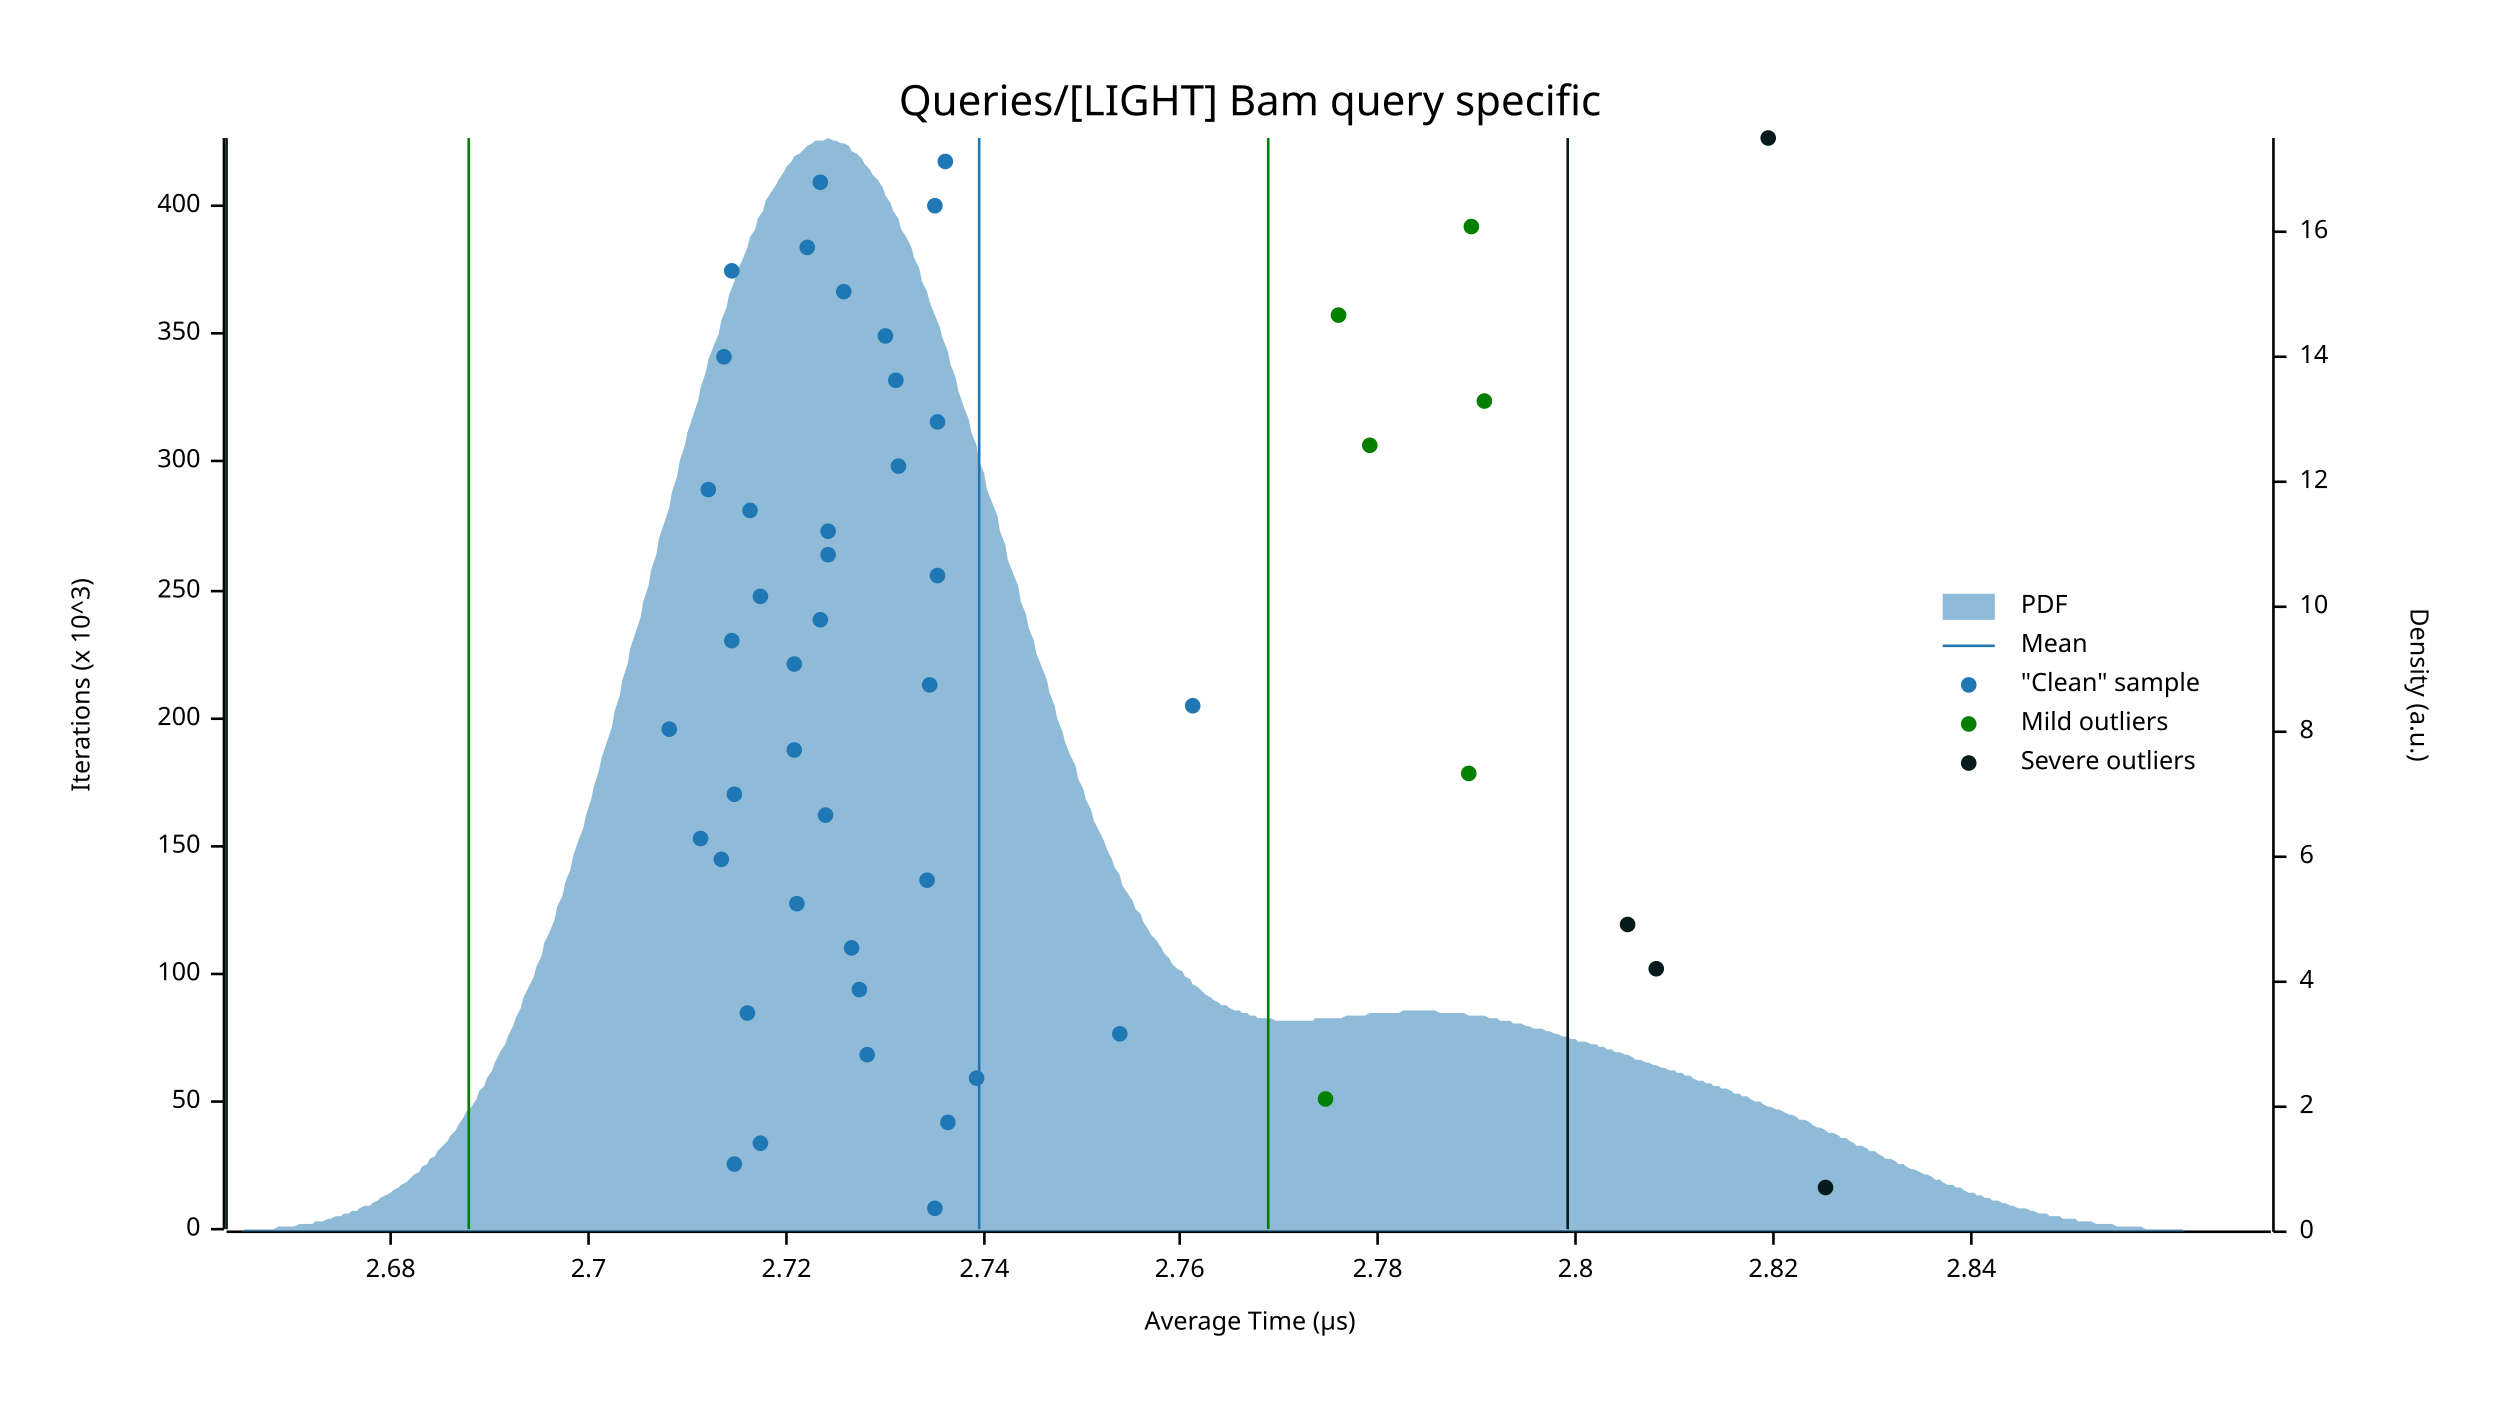
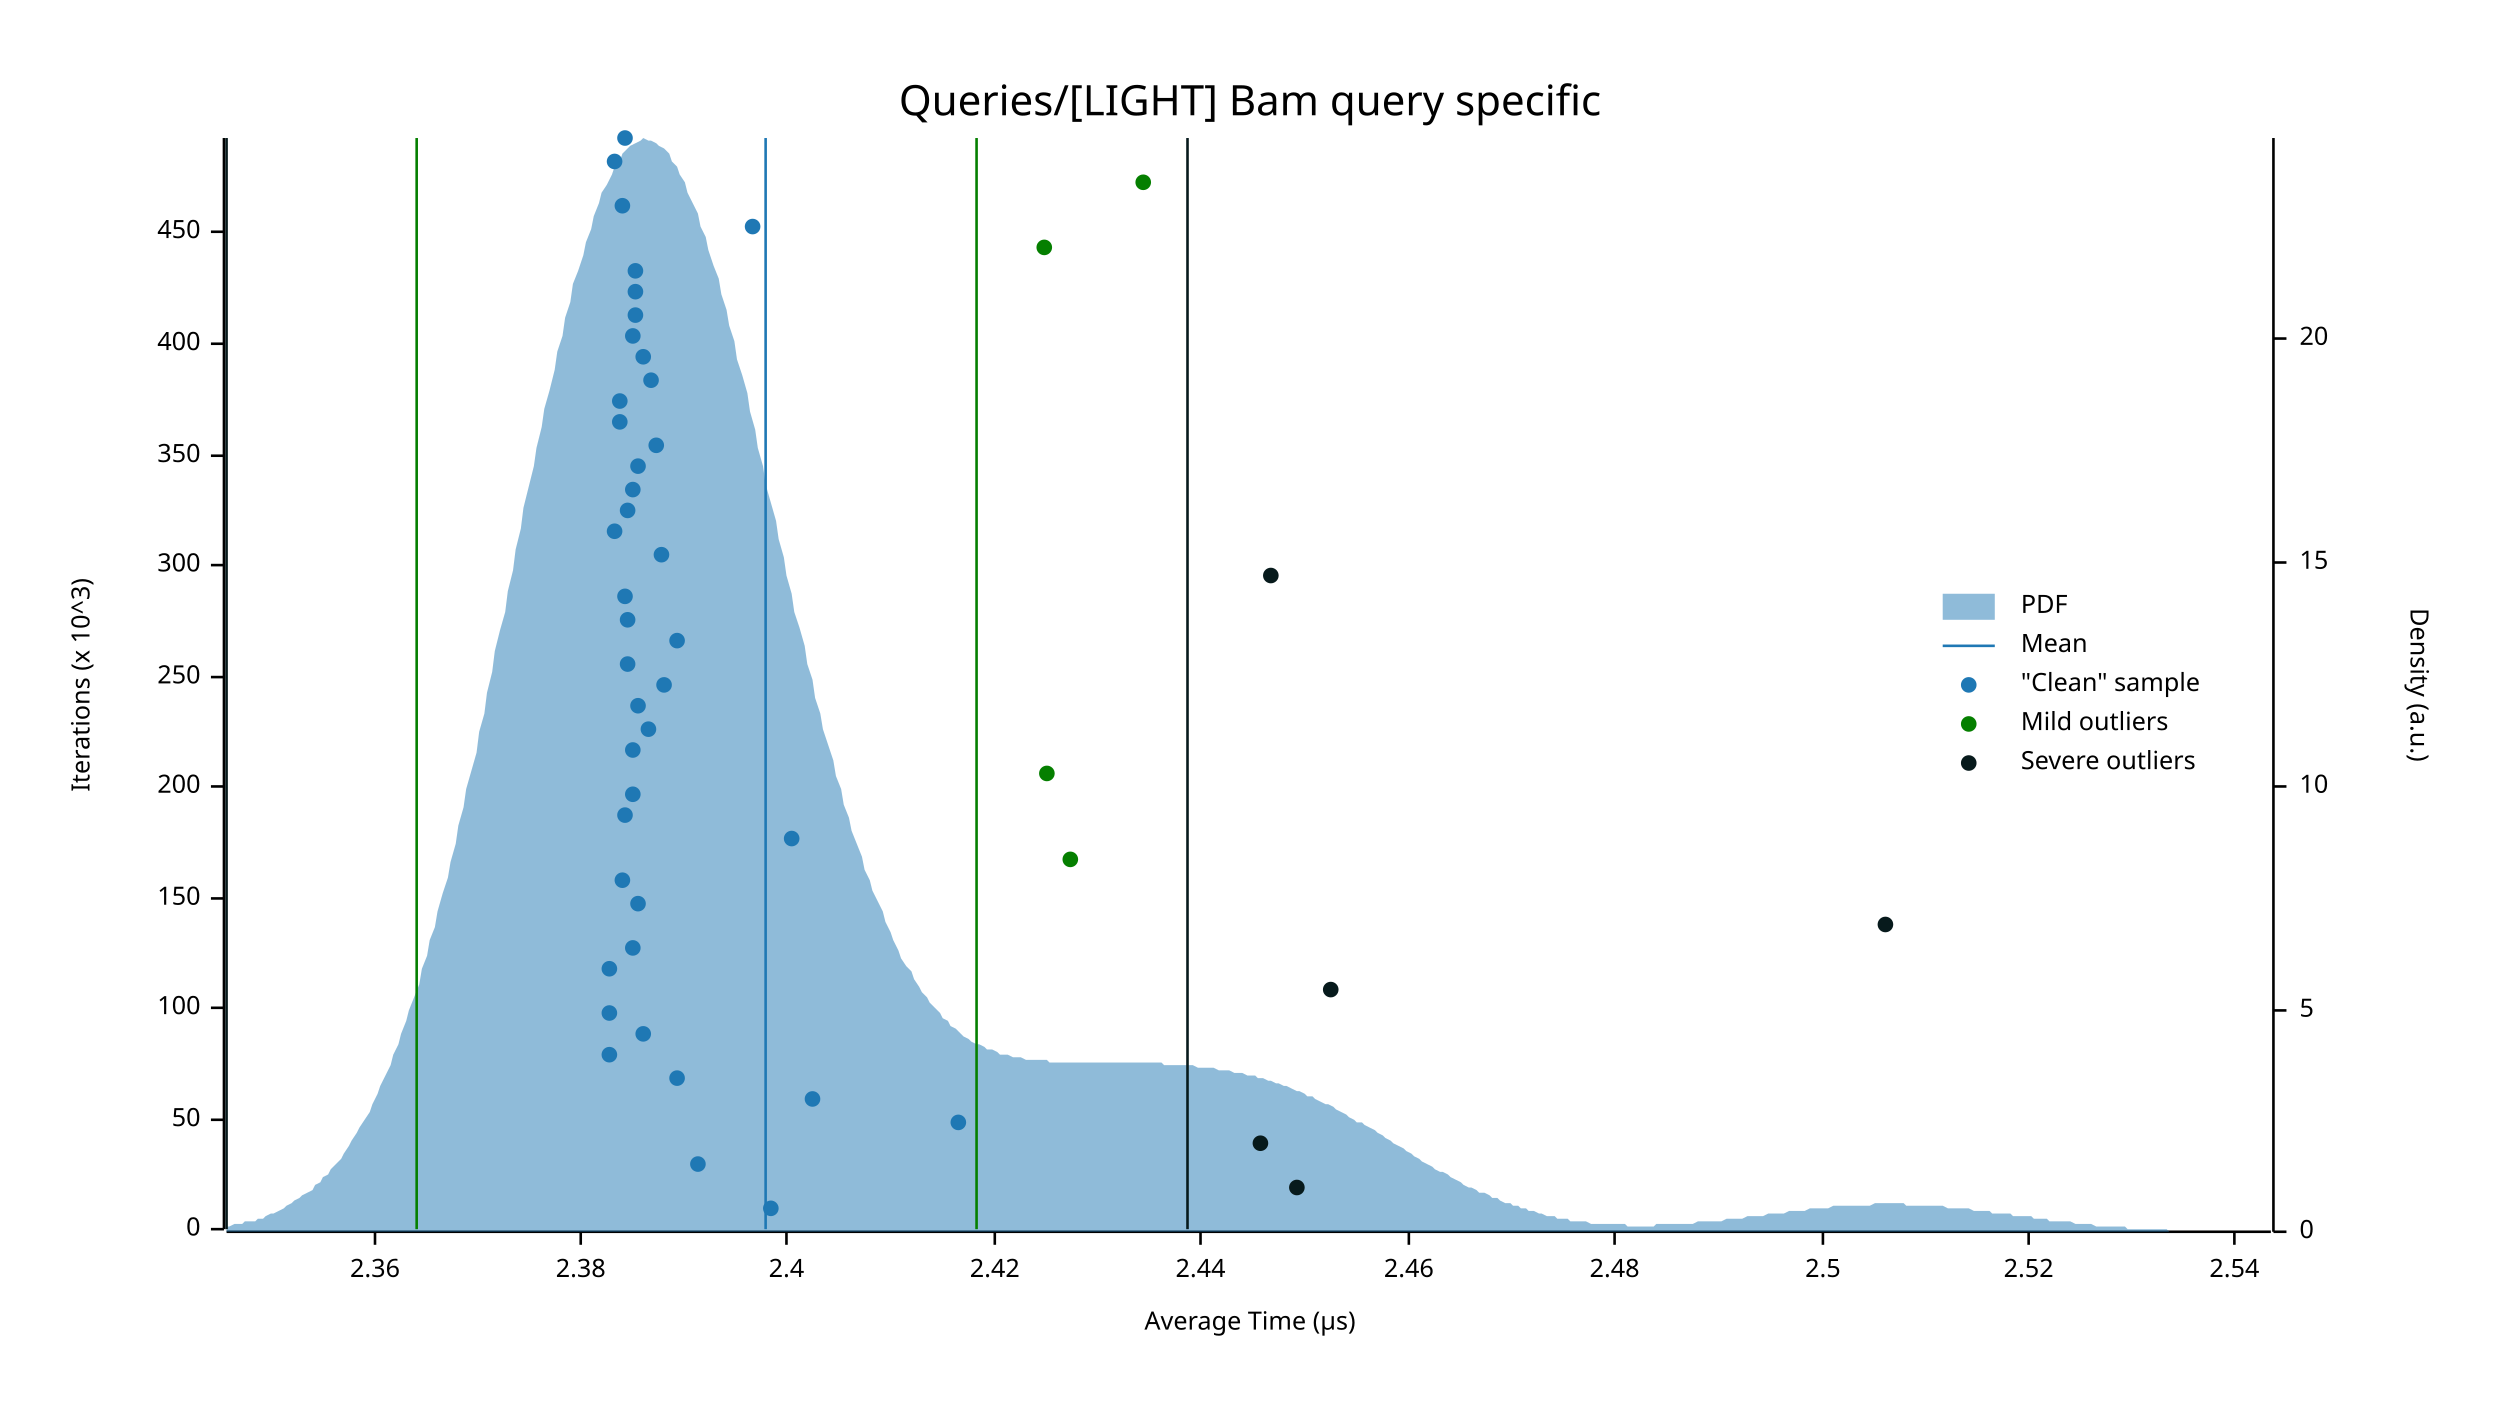
<svg xmlns="http://www.w3.org/2000/svg" width="960" height="540" viewBox="0 0 960 540">
  <text x="480" y="32" dy="0.76em" text-anchor="middle" font-family="sans-serif" font-size="16.129" opacity="1" fill="#000000">
Queries/[LIGHT] Bam query specific
</text>
  <text x="27" y="263" dy="0.76em" text-anchor="middle" font-family="sans-serif" font-size="9.677" opacity="1" fill="#000000" transform="rotate(270, 27, 263)">
Iterations (x 10^3)
</text>
  <text x="480" y="513" dy="-0.5ex" text-anchor="middle" font-family="sans-serif" font-size="9.677" opacity="1" fill="#000000">
Average Time (µs)
</text>
  <polyline fill="none" opacity="1" stroke="#000000" stroke-width="1" points="86,53 86,472 " />
  <text x="77" y="472" dy="0.5ex" text-anchor="end" font-family="sans-serif" font-size="9.677" opacity="1" fill="#000000">
0
</text>
  <polyline fill="none" opacity="1" stroke="#000000" stroke-width="1" points="81,472 86,472 " />
-   <text x="77" y="423" dy="0.5ex" text-anchor="end" font-family="sans-serif" font-size="9.677" opacity="1" fill="#000000">
+   <text x="77" y="430" dy="0.5ex" text-anchor="end" font-family="sans-serif" font-size="9.677" opacity="1" fill="#000000">
50
</text>
-   <polyline fill="none" opacity="1" stroke="#000000" stroke-width="1" points="81,423 86,423 " />
-   <text x="77" y="374" dy="0.5ex" text-anchor="end" font-family="sans-serif" font-size="9.677" opacity="1" fill="#000000">
+   <polyline fill="none" opacity="1" stroke="#000000" stroke-width="1" points="81,430 86,430 " />
+   <text x="77" y="387" dy="0.5ex" text-anchor="end" font-family="sans-serif" font-size="9.677" opacity="1" fill="#000000">
100
</text>
-   <polyline fill="none" opacity="1" stroke="#000000" stroke-width="1" points="81,374 86,374 " />
-   <text x="77" y="325" dy="0.5ex" text-anchor="end" font-family="sans-serif" font-size="9.677" opacity="1" fill="#000000">
+   <polyline fill="none" opacity="1" stroke="#000000" stroke-width="1" points="81,387 86,387 " />
+   <text x="77" y="345" dy="0.5ex" text-anchor="end" font-family="sans-serif" font-size="9.677" opacity="1" fill="#000000">
150
</text>
-   <polyline fill="none" opacity="1" stroke="#000000" stroke-width="1" points="81,325 86,325 " />
-   <text x="77" y="276" dy="0.5ex" text-anchor="end" font-family="sans-serif" font-size="9.677" opacity="1" fill="#000000">
+   <polyline fill="none" opacity="1" stroke="#000000" stroke-width="1" points="81,345 86,345 " />
+   <text x="77" y="302" dy="0.5ex" text-anchor="end" font-family="sans-serif" font-size="9.677" opacity="1" fill="#000000">
200
</text>
-   <polyline fill="none" opacity="1" stroke="#000000" stroke-width="1" points="81,276 86,276 " />
-   <text x="77" y="227" dy="0.5ex" text-anchor="end" font-family="sans-serif" font-size="9.677" opacity="1" fill="#000000">
+   <polyline fill="none" opacity="1" stroke="#000000" stroke-width="1" points="81,302 86,302 " />
+   <text x="77" y="260" dy="0.5ex" text-anchor="end" font-family="sans-serif" font-size="9.677" opacity="1" fill="#000000">
250
</text>
-   <polyline fill="none" opacity="1" stroke="#000000" stroke-width="1" points="81,227 86,227 " />
-   <text x="77" y="177" dy="0.5ex" text-anchor="end" font-family="sans-serif" font-size="9.677" opacity="1" fill="#000000">
+   <polyline fill="none" opacity="1" stroke="#000000" stroke-width="1" points="81,260 86,260 " />
+   <text x="77" y="217" dy="0.5ex" text-anchor="end" font-family="sans-serif" font-size="9.677" opacity="1" fill="#000000">
300
</text>
-   <polyline fill="none" opacity="1" stroke="#000000" stroke-width="1" points="81,177 86,177 " />
-   <text x="77" y="128" dy="0.5ex" text-anchor="end" font-family="sans-serif" font-size="9.677" opacity="1" fill="#000000">
+   <polyline fill="none" opacity="1" stroke="#000000" stroke-width="1" points="81,217 86,217 " />
+   <text x="77" y="175" dy="0.5ex" text-anchor="end" font-family="sans-serif" font-size="9.677" opacity="1" fill="#000000">
350
</text>
-   <polyline fill="none" opacity="1" stroke="#000000" stroke-width="1" points="81,128 86,128 " />
-   <text x="77" y="79" dy="0.5ex" text-anchor="end" font-family="sans-serif" font-size="9.677" opacity="1" fill="#000000">
+   <polyline fill="none" opacity="1" stroke="#000000" stroke-width="1" points="81,175 86,175 " />
+   <text x="77" y="132" dy="0.5ex" text-anchor="end" font-family="sans-serif" font-size="9.677" opacity="1" fill="#000000">
400
</text>
-   <polyline fill="none" opacity="1" stroke="#000000" stroke-width="1" points="81,79 86,79 " />
+   <polyline fill="none" opacity="1" stroke="#000000" stroke-width="1" points="81,132 86,132 " />
+   <text x="77" y="89" dy="0.5ex" text-anchor="end" font-family="sans-serif" font-size="9.677" opacity="1" fill="#000000">
+ 450
+ </text>
+   <polyline fill="none" opacity="1" stroke="#000000" stroke-width="1" points="81,89 86,89 " />
  <polyline fill="none" opacity="1" stroke="#000000" stroke-width="1" points="87,473 872,473 " />
-   <text x="150" y="483" dy="0.76em" text-anchor="middle" font-family="sans-serif" font-size="9.677" opacity="1" fill="#000000">
- 2.68
+   <text x="144" y="483" dy="0.76em" text-anchor="middle" font-family="sans-serif" font-size="9.677" opacity="1" fill="#000000">
+ 2.36
</text>
-   <polyline fill="none" opacity="1" stroke="#000000" stroke-width="1" points="150,473 150,478 " />
-   <text x="226" y="483" dy="0.76em" text-anchor="middle" font-family="sans-serif" font-size="9.677" opacity="1" fill="#000000">
- 2.7
+   <polyline fill="none" opacity="1" stroke="#000000" stroke-width="1" points="144,473 144,478 " />
+   <text x="223" y="483" dy="0.76em" text-anchor="middle" font-family="sans-serif" font-size="9.677" opacity="1" fill="#000000">
+ 2.38
</text>
-   <polyline fill="none" opacity="1" stroke="#000000" stroke-width="1" points="226,473 226,478 " />
+   <polyline fill="none" opacity="1" stroke="#000000" stroke-width="1" points="223,473 223,478 " />
  <text x="302" y="483" dy="0.76em" text-anchor="middle" font-family="sans-serif" font-size="9.677" opacity="1" fill="#000000">
- 2.72
+ 2.4
</text>
  <polyline fill="none" opacity="1" stroke="#000000" stroke-width="1" points="302,473 302,478 " />
-   <text x="378" y="483" dy="0.76em" text-anchor="middle" font-family="sans-serif" font-size="9.677" opacity="1" fill="#000000">
- 2.74
+   <text x="382" y="483" dy="0.76em" text-anchor="middle" font-family="sans-serif" font-size="9.677" opacity="1" fill="#000000">
+ 2.42
</text>
-   <polyline fill="none" opacity="1" stroke="#000000" stroke-width="1" points="378,473 378,478 " />
-   <text x="453" y="483" dy="0.76em" text-anchor="middle" font-family="sans-serif" font-size="9.677" opacity="1" fill="#000000">
- 2.76
+   <polyline fill="none" opacity="1" stroke="#000000" stroke-width="1" points="382,473 382,478 " />
+   <text x="461" y="483" dy="0.76em" text-anchor="middle" font-family="sans-serif" font-size="9.677" opacity="1" fill="#000000">
+ 2.44
</text>
-   <polyline fill="none" opacity="1" stroke="#000000" stroke-width="1" points="453,473 453,478 " />
-   <text x="529" y="483" dy="0.76em" text-anchor="middle" font-family="sans-serif" font-size="9.677" opacity="1" fill="#000000">
- 2.78
+   <polyline fill="none" opacity="1" stroke="#000000" stroke-width="1" points="461,473 461,478 " />
+   <text x="541" y="483" dy="0.76em" text-anchor="middle" font-family="sans-serif" font-size="9.677" opacity="1" fill="#000000">
+ 2.46
</text>
-   <polyline fill="none" opacity="1" stroke="#000000" stroke-width="1" points="529,473 529,478 " />
-   <text x="605" y="483" dy="0.76em" text-anchor="middle" font-family="sans-serif" font-size="9.677" opacity="1" fill="#000000">
- 2.8
+   <polyline fill="none" opacity="1" stroke="#000000" stroke-width="1" points="541,473 541,478 " />
+   <text x="620" y="483" dy="0.76em" text-anchor="middle" font-family="sans-serif" font-size="9.677" opacity="1" fill="#000000">
+ 2.48
</text>
-   <polyline fill="none" opacity="1" stroke="#000000" stroke-width="1" points="605,473 605,478 " />
-   <text x="681" y="483" dy="0.76em" text-anchor="middle" font-family="sans-serif" font-size="9.677" opacity="1" fill="#000000">
- 2.82
+   <polyline fill="none" opacity="1" stroke="#000000" stroke-width="1" points="620,473 620,478 " />
+   <text x="700" y="483" dy="0.76em" text-anchor="middle" font-family="sans-serif" font-size="9.677" opacity="1" fill="#000000">
+ 2.5
</text>
-   <polyline fill="none" opacity="1" stroke="#000000" stroke-width="1" points="681,473 681,478 " />
-   <text x="757" y="483" dy="0.76em" text-anchor="middle" font-family="sans-serif" font-size="9.677" opacity="1" fill="#000000">
- 2.84
+   <polyline fill="none" opacity="1" stroke="#000000" stroke-width="1" points="700,473 700,478 " />
+   <text x="779" y="483" dy="0.76em" text-anchor="middle" font-family="sans-serif" font-size="9.677" opacity="1" fill="#000000">
+ 2.52
</text>
-   <polyline fill="none" opacity="1" stroke="#000000" stroke-width="1" points="757,473 757,478 " />
+   <polyline fill="none" opacity="1" stroke="#000000" stroke-width="1" points="779,473 779,478 " />
+   <text x="858" y="483" dy="0.76em" text-anchor="middle" font-family="sans-serif" font-size="9.677" opacity="1" fill="#000000">
+ 2.54
+ </text>
+   <polyline fill="none" opacity="1" stroke="#000000" stroke-width="1" points="858,473 858,478 " />
  <text x="933" y="263" dy="0.76em" text-anchor="middle" font-family="sans-serif" font-size="9.677" opacity="1" fill="#000000" transform="rotate(90, 933, 263)">
Density (a.u.)
</text>
  <polyline fill="none" opacity="1" stroke="#000000" stroke-width="1" points="873,53 873,473 " />
  <text x="883" y="473" dy="0.5ex" text-anchor="start" font-family="sans-serif" font-size="9.677" opacity="1" fill="#000000">
0
</text>
  <polyline fill="none" opacity="1" stroke="#000000" stroke-width="1" points="873,473 878,473 " />
-   <text x="883" y="425" dy="0.5ex" text-anchor="start" font-family="sans-serif" font-size="9.677" opacity="1" fill="#000000">
- 2
+   <text x="883" y="388" dy="0.5ex" text-anchor="start" font-family="sans-serif" font-size="9.677" opacity="1" fill="#000000">
+ 5
</text>
-   <polyline fill="none" opacity="1" stroke="#000000" stroke-width="1" points="873,425 878,425 " />
-   <text x="883" y="377" dy="0.5ex" text-anchor="start" font-family="sans-serif" font-size="9.677" opacity="1" fill="#000000">
- 4
- </text>
-   <polyline fill="none" opacity="1" stroke="#000000" stroke-width="1" points="873,377 878,377 " />
-   <text x="883" y="329" dy="0.5ex" text-anchor="start" font-family="sans-serif" font-size="9.677" opacity="1" fill="#000000">
- 6
- </text>
-   <polyline fill="none" opacity="1" stroke="#000000" stroke-width="1" points="873,329 878,329 " />
-   <text x="883" y="281" dy="0.5ex" text-anchor="start" font-family="sans-serif" font-size="9.677" opacity="1" fill="#000000">
- 8
- </text>
-   <polyline fill="none" opacity="1" stroke="#000000" stroke-width="1" points="873,281 878,281 " />
-   <text x="883" y="233" dy="0.5ex" text-anchor="start" font-family="sans-serif" font-size="9.677" opacity="1" fill="#000000">
+   <polyline fill="none" opacity="1" stroke="#000000" stroke-width="1" points="873,388 878,388 " />
+   <text x="883" y="302" dy="0.5ex" text-anchor="start" font-family="sans-serif" font-size="9.677" opacity="1" fill="#000000">
10
</text>
-   <polyline fill="none" opacity="1" stroke="#000000" stroke-width="1" points="873,233 878,233 " />
-   <text x="883" y="185" dy="0.5ex" text-anchor="start" font-family="sans-serif" font-size="9.677" opacity="1" fill="#000000">
- 12
+   <polyline fill="none" opacity="1" stroke="#000000" stroke-width="1" points="873,302 878,302 " />
+   <text x="883" y="216" dy="0.5ex" text-anchor="start" font-family="sans-serif" font-size="9.677" opacity="1" fill="#000000">
+ 15
</text>
-   <polyline fill="none" opacity="1" stroke="#000000" stroke-width="1" points="873,185 878,185 " />
-   <text x="883" y="137" dy="0.5ex" text-anchor="start" font-family="sans-serif" font-size="9.677" opacity="1" fill="#000000">
- 14
+   <polyline fill="none" opacity="1" stroke="#000000" stroke-width="1" points="873,216 878,216 " />
+   <text x="883" y="130" dy="0.5ex" text-anchor="start" font-family="sans-serif" font-size="9.677" opacity="1" fill="#000000">
+ 20
</text>
-   <polyline fill="none" opacity="1" stroke="#000000" stroke-width="1" points="873,137 878,137 " />
-   <text x="883" y="89" dy="0.5ex" text-anchor="start" font-family="sans-serif" font-size="9.677" opacity="1" fill="#000000">
- 16
- </text>
-   <polyline fill="none" opacity="1" stroke="#000000" stroke-width="1" points="873,89 878,89 " />
-   <polygon opacity="0.5" fill="#1F78B4" points="87,473 88,473 90,473 91,473 93,473 94,472 96,472 98,472 99,472 101,472 102,472 104,472 105,472 107,471 109,471 110,471 112,471 113,471 115,470 116,470 118,470 120,470 121,469 123,469 124,469 126,468 127,468 129,467 131,467 132,466 134,466 135,465 137,465 138,464 140,463 142,463 143,462 145,461 146,460 148,459 150,458 151,457 153,456 154,455 156,454 157,453 159,451 161,450 162,448 164,447 165,445 167,444 168,442 170,440 172,438 173,436 175,434 176,432 178,429 179,427 181,425 183,422 184,419 186,417 187,414 189,411 190,408 192,404 194,401 195,398 197,394 198,391 200,387 201,383 203,379 205,375 206,371 208,367 209,362 211,358 213,353 214,348 216,344 217,339 219,334 220,329 222,323 224,318 225,313 227,307 228,302 230,296 231,291 233,285 235,279 236,273 238,267 239,261 241,255 242,249 244,243 246,237 247,231 249,225 250,219 252,213 253,207 255,201 257,195 258,189 260,183 261,177 263,171 264,166 266,160 268,154 269,149 271,143 272,138 274,133 276,128 277,123 279,118 280,113 282,108 283,104 285,100 287,95 288,91 290,88 291,84 293,81 294,77 296,74 298,71 299,69 301,66 302,64 304,62 305,60 307,59 309,57 310,56 312,55 313,54 315,54 316,54 318,53 320,54 321,54 323,55 324,55 326,56 327,58 329,59 331,61 332,63 334,65 335,67 337,69 339,72 340,75 342,78 343,81 345,84 346,88 348,91 350,95 351,99 353,103 354,108 356,112 357,116 359,121 361,126 362,130 364,135 365,140 367,145 368,150 370,156 372,161 373,166 375,171 376,177 378,182 379,188 381,193 383,198 384,204 386,209 387,215 389,220 391,225 392,231 394,236 395,241 397,246 398,251 400,256 402,261 403,266 405,271 406,276 408,281 409,285 411,290 413,294 414,299 416,303 417,307 419,311 420,315 422,319 424,323 425,326 427,330 428,333 430,336 431,340 433,343 435,346 436,349 438,351 439,354 441,357 442,359 444,361 446,364 447,366 449,368 450,370 452,372 454,373 455,375 457,376 458,378 460,379 461,380 463,382 465,383 466,384 468,385 469,386 471,386 472,387 474,388 476,388 477,389 479,389 480,390 482,390 483,391 485,391 487,391 488,391 490,392 491,392 493,392 494,392 496,392 498,392 499,392 501,392 502,392 504,392 505,391 507,391 509,391 510,391 512,391 513,391 515,391 517,390 518,390 520,390 521,390 523,390 524,390 526,389 528,389 529,389 531,389 532,389 534,389 535,389 537,389 539,388 540,388 542,388 543,388 545,388 546,388 548,388 550,388 551,388 553,389 554,389 556,389 557,389 559,389 561,389 562,389 564,390 565,390 567,390 568,390 570,390 572,391 573,391 575,391 576,392 578,392 580,392 581,393 583,393 584,393 586,394 587,394 589,395 591,395 592,395 594,396 595,396 597,397 598,397 600,398 602,398 603,399 605,399 606,400 608,400 609,400 611,401 613,401 614,402 616,402 617,403 619,403 620,404 622,404 624,405 625,405 627,406 628,407 630,407 632,408 633,408 635,409 636,409 638,410 639,410 641,411 643,411 644,412 646,412 647,413 649,413 650,414 652,415 654,415 655,416 657,416 658,417 660,417 661,418 663,418 665,419 666,420 668,420 669,421 671,421 672,422 674,423 676,423 677,424 679,425 680,425 682,426 683,426 685,427 687,428 688,428 690,429 691,430 693,430 695,431 696,432 698,433 699,433 701,434 702,435 704,435 706,436 707,437 709,437 710,438 712,439 713,440 715,440 717,441 718,442 720,442 721,443 723,444 724,445 726,445 728,446 729,447 731,447 732,448 734,449 735,449 737,450 739,451 740,451 742,452 743,453 745,453 746,454 748,455 750,455 751,456 753,456 754,457 756,458 758,458 759,459 761,459 762,460 764,460 765,461 767,461 769,462 770,462 772,463 773,463 775,464 776,464 778,464 780,465 781,465 783,466 784,466 786,466 787,467 789,467 791,467 792,468 794,468 795,468 797,468 798,469 800,469 802,469 803,469 805,470 806,470 808,470 809,470 811,470 813,471 814,471 816,471 817,471 819,471 821,471 822,471 824,472 825,472 827,472 828,472 830,472 832,472 833,472 835,472 836,472 838,472 839,473 841,473 843,473 844,473 846,473 847,473 849,473 850,473 852,473 854,473 855,473 857,473 858,473 860,473 861,473 863,473 865,473 866,473 868,473 869,473 871,473 873,473 873,473 87,473 " />
-   <polyline fill="none" opacity="1" stroke="#1F78B4" stroke-width="1" points="376,472 376,53 " />
-   <polyline fill="none" opacity="1" stroke="#057F00" stroke-width="1" points="180,472 180,53 " />
-   <polyline fill="none" opacity="1" stroke="#057F00" stroke-width="1" points="487,472 487,53 " />
+   <polyline fill="none" opacity="1" stroke="#000000" stroke-width="1" points="873,130 878,130 " />
+   <polygon opacity="0.5" fill="#1F78B4" points="87,471 88,471 90,470 91,470 93,470 94,469 96,469 98,469 99,468 101,468 102,467 104,466 105,466 107,465 109,464 110,463 112,462 113,461 115,460 116,459 118,458 120,457 121,455 123,454 124,452 126,451 127,449 129,447 131,445 132,443 134,440 135,438 137,435 138,433 140,430 142,427 143,424 145,420 146,417 148,413 150,409 151,405 153,401 154,397 156,392 157,388 159,383 161,378 162,372 164,367 165,361 167,356 168,350 170,343 172,337 173,331 175,324 176,317 178,310 179,303 181,296 183,289 184,281 186,274 187,266 189,258 190,250 192,242 194,235 195,227 197,219 198,211 200,203 201,195 203,187 205,179 206,172 208,164 209,157 211,150 213,142 214,135 216,129 217,122 219,116 220,109 222,104 224,98 225,93 227,88 228,83 230,78 231,74 233,71 235,67 236,64 238,62 239,59 241,57 242,56 244,55 246,54 247,53 249,54 250,54 252,55 253,56 255,57 257,59 258,62 260,64 261,67 263,70 264,74 266,78 268,82 269,87 271,91 272,96 274,102 276,107 277,113 279,119 280,125 282,131 283,138 285,144 287,151 288,158 290,165 291,172 293,179 294,186 296,193 298,200 299,207 301,214 302,221 304,228 305,235 307,241 309,248 310,255 312,261 313,268 315,274 316,280 318,286 320,292 321,298 323,303 324,309 326,314 327,319 329,324 331,329 332,334 334,338 335,342 337,346 339,350 340,354 342,358 343,361 345,365 346,368 348,371 350,373 351,376 353,379 354,381 356,383 357,385 359,387 361,389 362,391 364,392 365,394 367,395 368,396 370,398 372,399 373,400 375,401 376,401 378,402 379,403 381,403 383,404 384,405 386,405 387,405 389,406 391,406 392,406 394,407 395,407 397,407 398,407 400,407 402,407 403,408 405,408 406,408 408,408 409,408 411,408 413,408 414,408 416,408 417,408 419,408 420,408 422,408 424,408 425,408 427,408 428,408 430,408 431,408 433,408 435,408 436,408 438,408 439,408 441,408 442,408 444,408 446,408 447,409 449,409 450,409 452,409 454,409 455,409 457,409 458,409 460,410 461,410 463,410 465,410 466,410 468,411 469,411 471,411 472,411 474,412 476,412 477,412 479,413 480,413 482,413 483,414 485,414 487,415 488,415 490,416 491,416 493,417 494,417 496,418 498,419 499,419 501,420 502,421 504,421 505,422 507,423 509,424 510,424 512,425 513,426 515,427 517,428 518,429 520,430 521,431 523,431 524,432 526,433 528,434 529,435 531,436 532,437 534,438 535,439 537,440 539,441 540,442 542,443 543,444 545,445 546,446 548,447 550,448 551,449 553,450 554,450 556,451 557,452 559,453 561,454 562,455 564,456 565,456 567,457 568,458 570,458 572,459 573,460 575,460 576,461 578,462 580,462 581,463 583,463 584,464 586,464 587,465 589,465 591,466 592,466 594,467 595,467 597,467 598,468 600,468 602,468 603,469 605,469 606,469 608,469 609,469 611,470 613,470 614,470 616,470 617,470 619,470 620,470 622,470 624,470 625,471 627,471 628,471 630,471 632,471 633,471 635,471 636,470 638,470 639,470 641,470 643,470 644,470 646,470 647,470 649,470 650,470 652,469 654,469 655,469 657,469 658,469 660,469 661,469 663,468 665,468 666,468 668,468 669,468 671,467 672,467 674,467 676,467 677,467 679,466 680,466 682,466 683,466 685,466 687,465 688,465 690,465 691,465 693,465 695,464 696,464 698,464 699,464 701,464 702,464 704,463 706,463 707,463 709,463 710,463 712,463 713,463 715,463 717,463 718,463 720,462 721,462 723,462 724,462 726,462 728,462 729,462 731,462 732,463 734,463 735,463 737,463 739,463 740,463 742,463 743,463 745,463 746,463 748,464 750,464 751,464 753,464 754,464 756,464 758,465 759,465 761,465 762,465 764,465 765,466 767,466 769,466 770,466 772,466 773,467 775,467 776,467 778,467 780,467 781,468 783,468 784,468 786,468 787,469 789,469 791,469 792,469 794,469 795,469 797,470 798,470 800,470 802,470 803,470 805,471 806,471 808,471 809,471 811,471 813,471 814,471 816,471 817,472 819,472 821,472 822,472 824,472 825,472 827,472 828,472 830,472 832,472 833,473 835,473 836,473 838,473 839,473 841,473 843,473 844,473 846,473 847,473 849,473 850,473 852,473 854,473 855,473 857,473 858,473 860,473 861,473 863,473 865,473 866,473 868,473 869,473 871,473 873,473 873,473 87,473 " />
+   <polyline fill="none" opacity="1" stroke="#1F78B4" stroke-width="1" points="294,472 294,53 " />
+   <polyline fill="none" opacity="1" stroke="#057F00" stroke-width="1" points="160,472 160,53 " />
+   <polyline fill="none" opacity="1" stroke="#057F00" stroke-width="1" points="375,472 375,53 " />
  <polyline fill="none" opacity="1" stroke="#071A1C" stroke-width="1" points="87,472 87,53 " />
-   <polyline fill="none" opacity="1" stroke="#071A1C" stroke-width="1" points="602,472 602,53 " />
-   <circle cx="359" cy="464" r="3" opacity="1" fill="#1F78B4" stroke="none" stroke-width="1" />
-   <circle cx="282" cy="447" r="3" opacity="1" fill="#1F78B4" stroke="none" stroke-width="1" />
-   <circle cx="292" cy="439" r="3" opacity="1" fill="#1F78B4" stroke="none" stroke-width="1" />
-   <circle cx="364" cy="431" r="3" opacity="1" fill="#1F78B4" stroke="none" stroke-width="1" />
-   <circle cx="375" cy="414" r="3" opacity="1" fill="#1F78B4" stroke="none" stroke-width="1" />
-   <circle cx="333" cy="405" r="3" opacity="1" fill="#1F78B4" stroke="none" stroke-width="1" />
-   <circle cx="430" cy="397" r="3" opacity="1" fill="#1F78B4" stroke="none" stroke-width="1" />
-   <circle cx="287" cy="389" r="3" opacity="1" fill="#1F78B4" stroke="none" stroke-width="1" />
-   <circle cx="330" cy="380" r="3" opacity="1" fill="#1F78B4" stroke="none" stroke-width="1" />
-   <circle cx="327" cy="364" r="3" opacity="1" fill="#1F78B4" stroke="none" stroke-width="1" />
-   <circle cx="306" cy="347" r="3" opacity="1" fill="#1F78B4" stroke="none" stroke-width="1" />
-   <circle cx="356" cy="338" r="3" opacity="1" fill="#1F78B4" stroke="none" stroke-width="1" />
-   <circle cx="277" cy="330" r="3" opacity="1" fill="#1F78B4" stroke="none" stroke-width="1" />
-   <circle cx="269" cy="322" r="3" opacity="1" fill="#1F78B4" stroke="none" stroke-width="1" />
-   <circle cx="317" cy="313" r="3" opacity="1" fill="#1F78B4" stroke="none" stroke-width="1" />
-   <circle cx="282" cy="305" r="3" opacity="1" fill="#1F78B4" stroke="none" stroke-width="1" />
-   <circle cx="305" cy="288" r="3" opacity="1" fill="#1F78B4" stroke="none" stroke-width="1" />
-   <circle cx="257" cy="280" r="3" opacity="1" fill="#1F78B4" stroke="none" stroke-width="1" />
-   <circle cx="458" cy="271" r="3" opacity="1" fill="#1F78B4" stroke="none" stroke-width="1" />
-   <circle cx="357" cy="263" r="3" opacity="1" fill="#1F78B4" stroke="none" stroke-width="1" />
-   <circle cx="305" cy="255" r="3" opacity="1" fill="#1F78B4" stroke="none" stroke-width="1" />
-   <circle cx="281" cy="246" r="3" opacity="1" fill="#1F78B4" stroke="none" stroke-width="1" />
-   <circle cx="315" cy="238" r="3" opacity="1" fill="#1F78B4" stroke="none" stroke-width="1" />
-   <circle cx="292" cy="229" r="3" opacity="1" fill="#1F78B4" stroke="none" stroke-width="1" />
-   <circle cx="360" cy="221" r="3" opacity="1" fill="#1F78B4" stroke="none" stroke-width="1" />
-   <circle cx="318" cy="213" r="3" opacity="1" fill="#1F78B4" stroke="none" stroke-width="1" />
-   <circle cx="318" cy="204" r="3" opacity="1" fill="#1F78B4" stroke="none" stroke-width="1" />
-   <circle cx="288" cy="196" r="3" opacity="1" fill="#1F78B4" stroke="none" stroke-width="1" />
-   <circle cx="272" cy="188" r="3" opacity="1" fill="#1F78B4" stroke="none" stroke-width="1" />
-   <circle cx="345" cy="179" r="3" opacity="1" fill="#1F78B4" stroke="none" stroke-width="1" />
-   <circle cx="360" cy="162" r="3" opacity="1" fill="#1F78B4" stroke="none" stroke-width="1" />
-   <circle cx="344" cy="146" r="3" opacity="1" fill="#1F78B4" stroke="none" stroke-width="1" />
-   <circle cx="278" cy="137" r="3" opacity="1" fill="#1F78B4" stroke="none" stroke-width="1" />
-   <circle cx="340" cy="129" r="3" opacity="1" fill="#1F78B4" stroke="none" stroke-width="1" />
-   <circle cx="324" cy="112" r="3" opacity="1" fill="#1F78B4" stroke="none" stroke-width="1" />
-   <circle cx="281" cy="104" r="3" opacity="1" fill="#1F78B4" stroke="none" stroke-width="1" />
-   <circle cx="310" cy="95" r="3" opacity="1" fill="#1F78B4" stroke="none" stroke-width="1" />
-   <circle cx="359" cy="79" r="3" opacity="1" fill="#1F78B4" stroke="none" stroke-width="1" />
-   <circle cx="315" cy="70" r="3" opacity="1" fill="#1F78B4" stroke="none" stroke-width="1" />
-   <circle cx="363" cy="62" r="3" opacity="1" fill="#1F78B4" stroke="none" stroke-width="1" />
-   <circle cx="509" cy="422" r="3" opacity="1" fill="#057F00" stroke="none" stroke-width="1" />
-   <circle cx="564" cy="297" r="3" opacity="1" fill="#057F00" stroke="none" stroke-width="1" />
-   <circle cx="526" cy="171" r="3" opacity="1" fill="#057F00" stroke="none" stroke-width="1" />
-   <circle cx="570" cy="154" r="3" opacity="1" fill="#057F00" stroke="none" stroke-width="1" />
-   <circle cx="514" cy="121" r="3" opacity="1" fill="#057F00" stroke="none" stroke-width="1" />
-   <circle cx="565" cy="87" r="3" opacity="1" fill="#057F00" stroke="none" stroke-width="1" />
-   <circle cx="701" cy="456" r="3" opacity="1" fill="#071A1C" stroke="none" stroke-width="1" />
-   <circle cx="636" cy="372" r="3" opacity="1" fill="#071A1C" stroke="none" stroke-width="1" />
-   <circle cx="625" cy="355" r="3" opacity="1" fill="#071A1C" stroke="none" stroke-width="1" />
-   <circle cx="679" cy="53" r="3" opacity="1" fill="#071A1C" stroke="none" stroke-width="1" />
+   <polyline fill="none" opacity="1" stroke="#071A1C" stroke-width="1" points="456,472 456,53 " />
+   <circle cx="296" cy="464" r="3" opacity="1" fill="#1F78B4" stroke="none" stroke-width="1" />
+   <circle cx="268" cy="447" r="3" opacity="1" fill="#1F78B4" stroke="none" stroke-width="1" />
+   <circle cx="368" cy="431" r="3" opacity="1" fill="#1F78B4" stroke="none" stroke-width="1" />
+   <circle cx="312" cy="422" r="3" opacity="1" fill="#1F78B4" stroke="none" stroke-width="1" />
+   <circle cx="260" cy="414" r="3" opacity="1" fill="#1F78B4" stroke="none" stroke-width="1" />
+   <circle cx="234" cy="405" r="3" opacity="1" fill="#1F78B4" stroke="none" stroke-width="1" />
+   <circle cx="247" cy="397" r="3" opacity="1" fill="#1F78B4" stroke="none" stroke-width="1" />
+   <circle cx="234" cy="389" r="3" opacity="1" fill="#1F78B4" stroke="none" stroke-width="1" />
+   <circle cx="234" cy="372" r="3" opacity="1" fill="#1F78B4" stroke="none" stroke-width="1" />
+   <circle cx="243" cy="364" r="3" opacity="1" fill="#1F78B4" stroke="none" stroke-width="1" />
+   <circle cx="245" cy="347" r="3" opacity="1" fill="#1F78B4" stroke="none" stroke-width="1" />
+   <circle cx="239" cy="338" r="3" opacity="1" fill="#1F78B4" stroke="none" stroke-width="1" />
+   <circle cx="304" cy="322" r="3" opacity="1" fill="#1F78B4" stroke="none" stroke-width="1" />
+   <circle cx="240" cy="313" r="3" opacity="1" fill="#1F78B4" stroke="none" stroke-width="1" />
+   <circle cx="243" cy="305" r="3" opacity="1" fill="#1F78B4" stroke="none" stroke-width="1" />
+   <circle cx="243" cy="288" r="3" opacity="1" fill="#1F78B4" stroke="none" stroke-width="1" />
+   <circle cx="249" cy="280" r="3" opacity="1" fill="#1F78B4" stroke="none" stroke-width="1" />
+   <circle cx="245" cy="271" r="3" opacity="1" fill="#1F78B4" stroke="none" stroke-width="1" />
+   <circle cx="255" cy="263" r="3" opacity="1" fill="#1F78B4" stroke="none" stroke-width="1" />
+   <circle cx="241" cy="255" r="3" opacity="1" fill="#1F78B4" stroke="none" stroke-width="1" />
+   <circle cx="260" cy="246" r="3" opacity="1" fill="#1F78B4" stroke="none" stroke-width="1" />
+   <circle cx="241" cy="238" r="3" opacity="1" fill="#1F78B4" stroke="none" stroke-width="1" />
+   <circle cx="240" cy="229" r="3" opacity="1" fill="#1F78B4" stroke="none" stroke-width="1" />
+   <circle cx="254" cy="213" r="3" opacity="1" fill="#1F78B4" stroke="none" stroke-width="1" />
+   <circle cx="236" cy="204" r="3" opacity="1" fill="#1F78B4" stroke="none" stroke-width="1" />
+   <circle cx="241" cy="196" r="3" opacity="1" fill="#1F78B4" stroke="none" stroke-width="1" />
+   <circle cx="243" cy="188" r="3" opacity="1" fill="#1F78B4" stroke="none" stroke-width="1" />
+   <circle cx="245" cy="179" r="3" opacity="1" fill="#1F78B4" stroke="none" stroke-width="1" />
+   <circle cx="252" cy="171" r="3" opacity="1" fill="#1F78B4" stroke="none" stroke-width="1" />
+   <circle cx="238" cy="162" r="3" opacity="1" fill="#1F78B4" stroke="none" stroke-width="1" />
+   <circle cx="238" cy="154" r="3" opacity="1" fill="#1F78B4" stroke="none" stroke-width="1" />
+   <circle cx="250" cy="146" r="3" opacity="1" fill="#1F78B4" stroke="none" stroke-width="1" />
+   <circle cx="247" cy="137" r="3" opacity="1" fill="#1F78B4" stroke="none" stroke-width="1" />
+   <circle cx="243" cy="129" r="3" opacity="1" fill="#1F78B4" stroke="none" stroke-width="1" />
+   <circle cx="244" cy="121" r="3" opacity="1" fill="#1F78B4" stroke="none" stroke-width="1" />
+   <circle cx="244" cy="112" r="3" opacity="1" fill="#1F78B4" stroke="none" stroke-width="1" />
+   <circle cx="244" cy="104" r="3" opacity="1" fill="#1F78B4" stroke="none" stroke-width="1" />
+   <circle cx="289" cy="87" r="3" opacity="1" fill="#1F78B4" stroke="none" stroke-width="1" />
+   <circle cx="239" cy="79" r="3" opacity="1" fill="#1F78B4" stroke="none" stroke-width="1" />
+   <circle cx="236" cy="62" r="3" opacity="1" fill="#1F78B4" stroke="none" stroke-width="1" />
+   <circle cx="240" cy="53" r="3" opacity="1" fill="#1F78B4" stroke="none" stroke-width="1" />
+   <circle cx="411" cy="330" r="3" opacity="1" fill="#057F00" stroke="none" stroke-width="1" />
+   <circle cx="402" cy="297" r="3" opacity="1" fill="#057F00" stroke="none" stroke-width="1" />
+   <circle cx="401" cy="95" r="3" opacity="1" fill="#057F00" stroke="none" stroke-width="1" />
+   <circle cx="439" cy="70" r="3" opacity="1" fill="#057F00" stroke="none" stroke-width="1" />
+   <circle cx="498" cy="456" r="3" opacity="1" fill="#071A1C" stroke="none" stroke-width="1" />
+   <circle cx="484" cy="439" r="3" opacity="1" fill="#071A1C" stroke="none" stroke-width="1" />
+   <circle cx="511" cy="380" r="3" opacity="1" fill="#071A1C" stroke="none" stroke-width="1" />
+   <circle cx="724" cy="355" r="3" opacity="1" fill="#071A1C" stroke="none" stroke-width="1" />
+   <circle cx="488" cy="221" r="3" opacity="1" fill="#071A1C" stroke="none" stroke-width="1" />
  <text x="776" y="228" dy="0.76em" text-anchor="start" font-family="sans-serif" font-size="9.677" opacity="1" fill="#000000">
PDF
</text>
  <text x="776" y="243" dy="0.76em" text-anchor="start" font-family="sans-serif" font-size="9.677" opacity="1" fill="#000000">
Mean
</text>
  <text x="776" y="258" dy="0.76em" text-anchor="start" font-family="sans-serif" font-size="9.677" opacity="1" fill="#000000">
"Clean" sample
</text>
  <text x="776" y="273" dy="0.76em" text-anchor="start" font-family="sans-serif" font-size="9.677" opacity="1" fill="#000000">
Mild outliers
</text>
  <text x="776" y="288" dy="0.76em" text-anchor="start" font-family="sans-serif" font-size="9.677" opacity="1" fill="#000000">
Severe outliers
</text>
  <rect x="746" y="228" width="20" height="10" opacity="0.5" fill="#1F78B4" stroke="none" />
  <polyline fill="none" opacity="1" stroke="#1F78B4" stroke-width="1" points="746,248 766,248 " />
  <circle cx="756" cy="263" r="3" opacity="1" fill="#1F78B4" stroke="none" stroke-width="1" />
  <circle cx="756" cy="278" r="3" opacity="1" fill="#057F00" stroke="none" stroke-width="1" />
  <circle cx="756" cy="293" r="3" opacity="1" fill="#071A1C" stroke="none" stroke-width="1" />
</svg>
